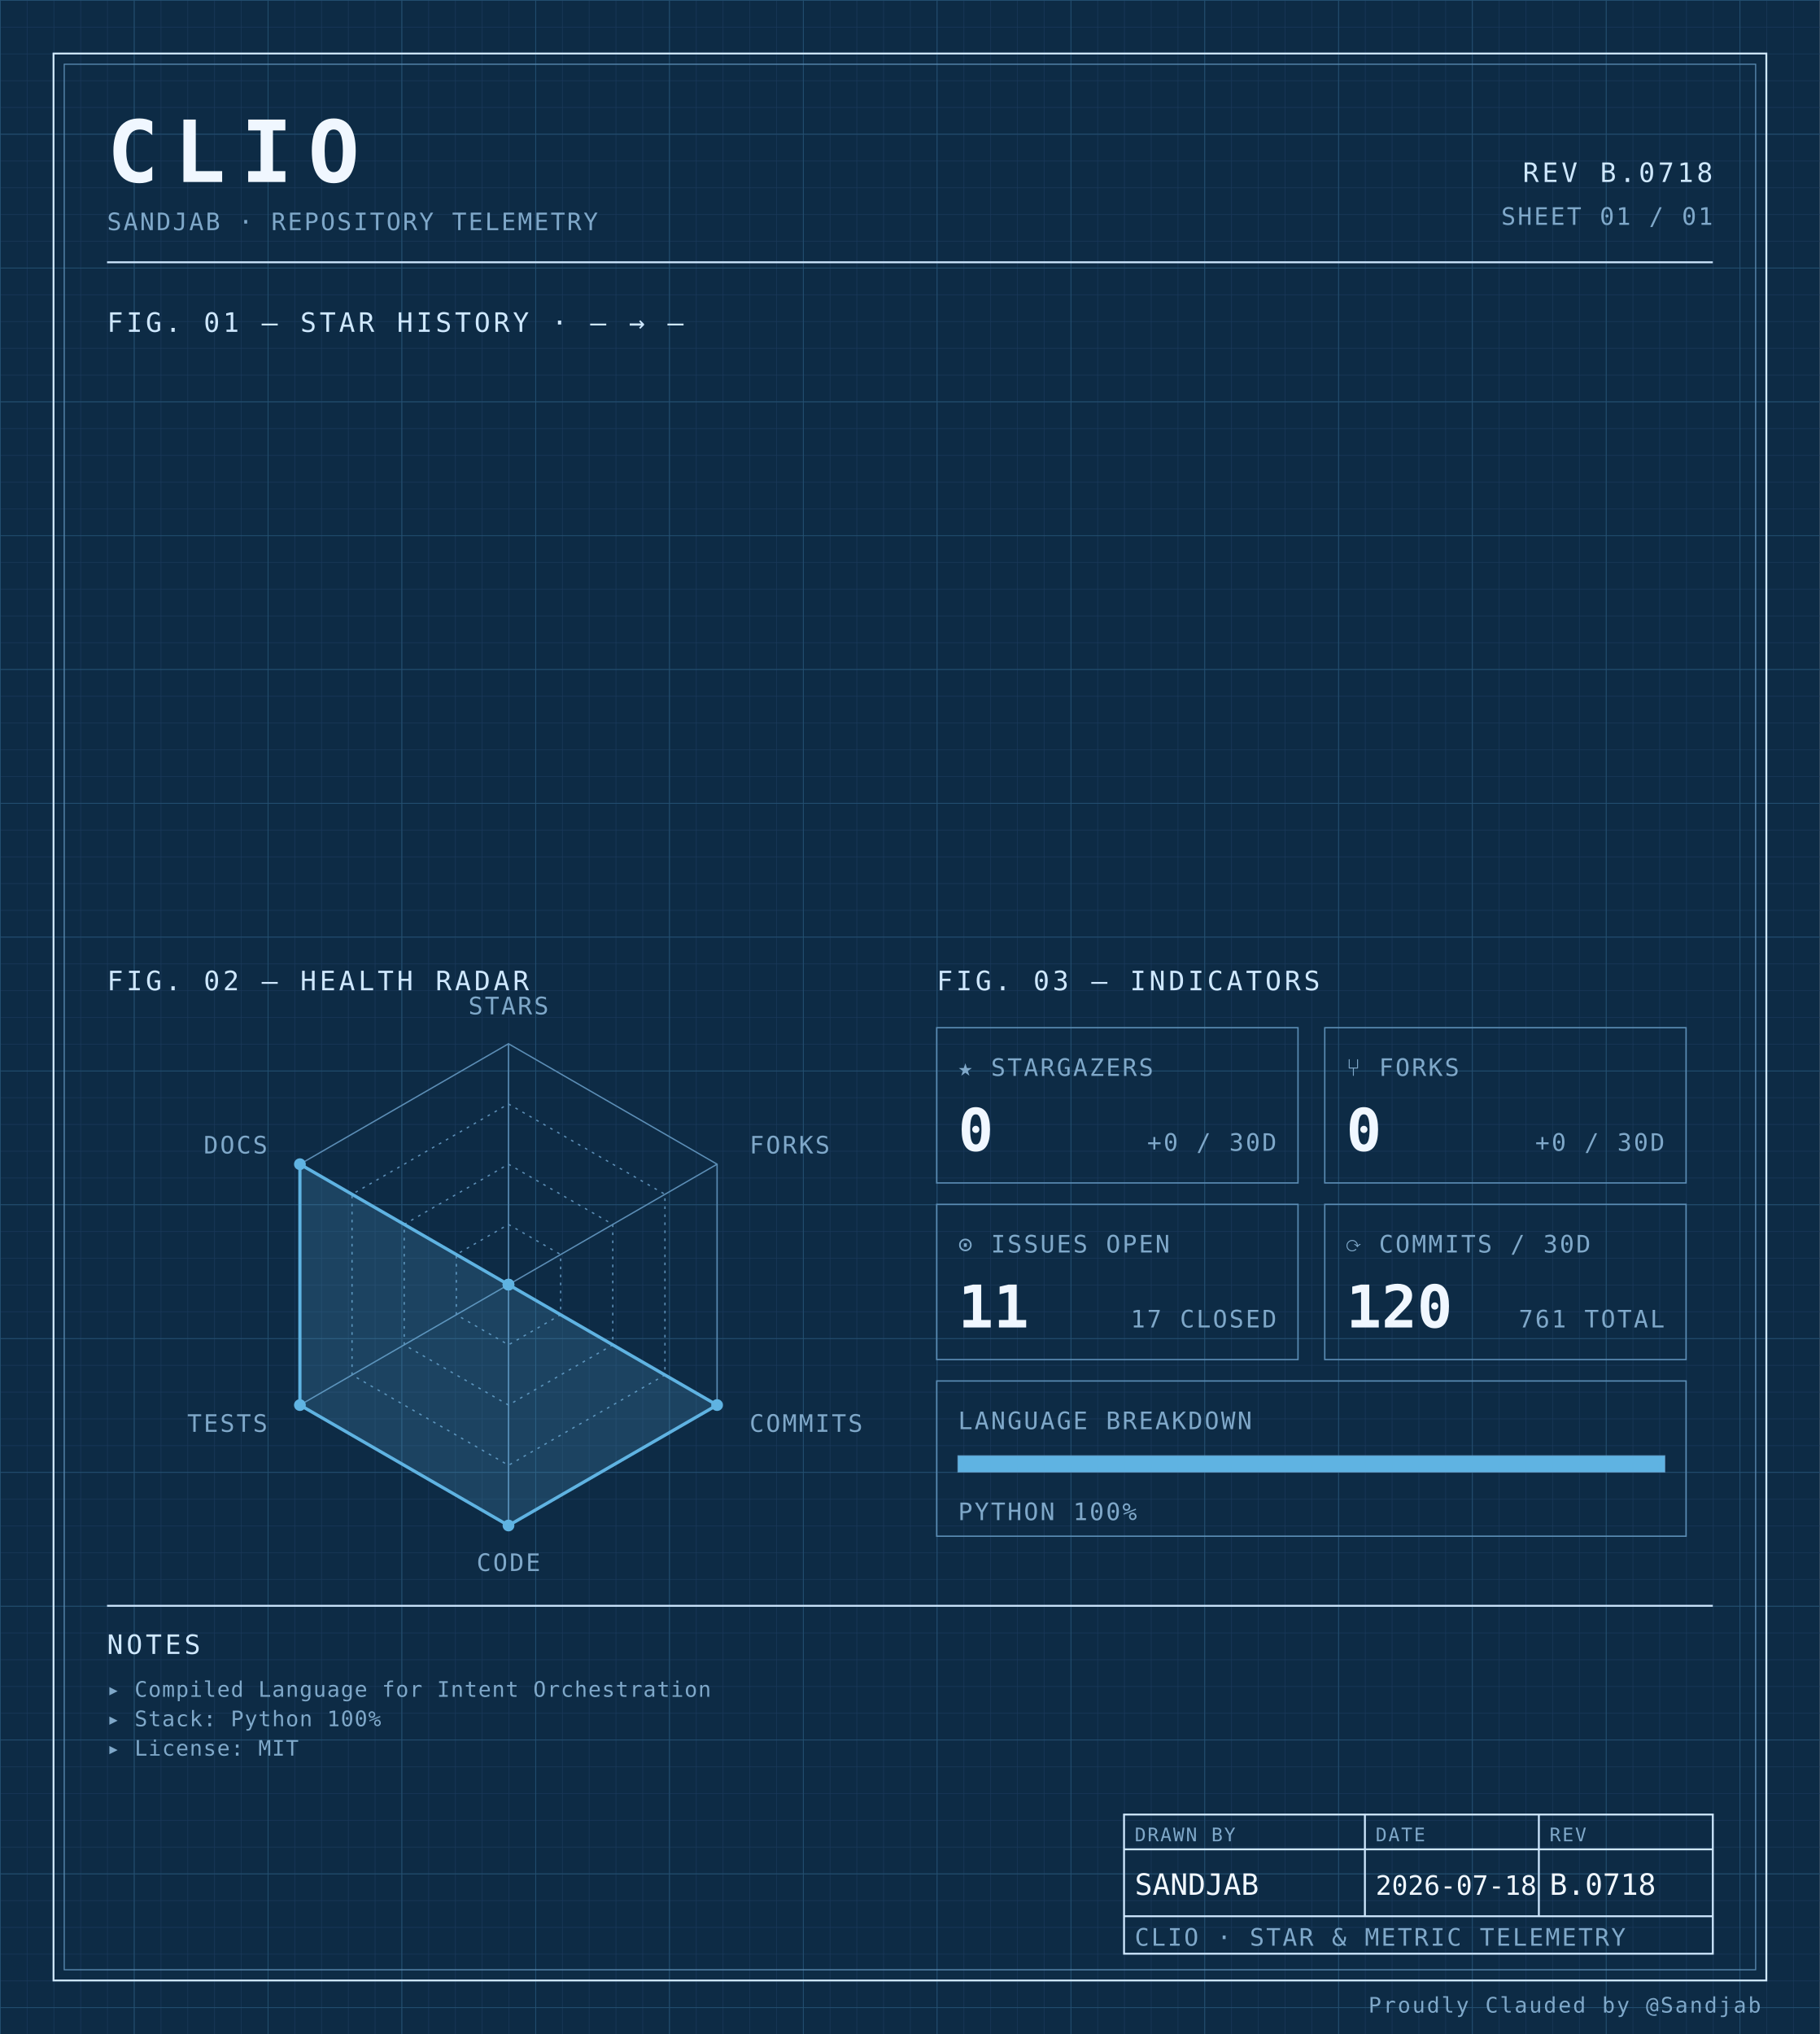
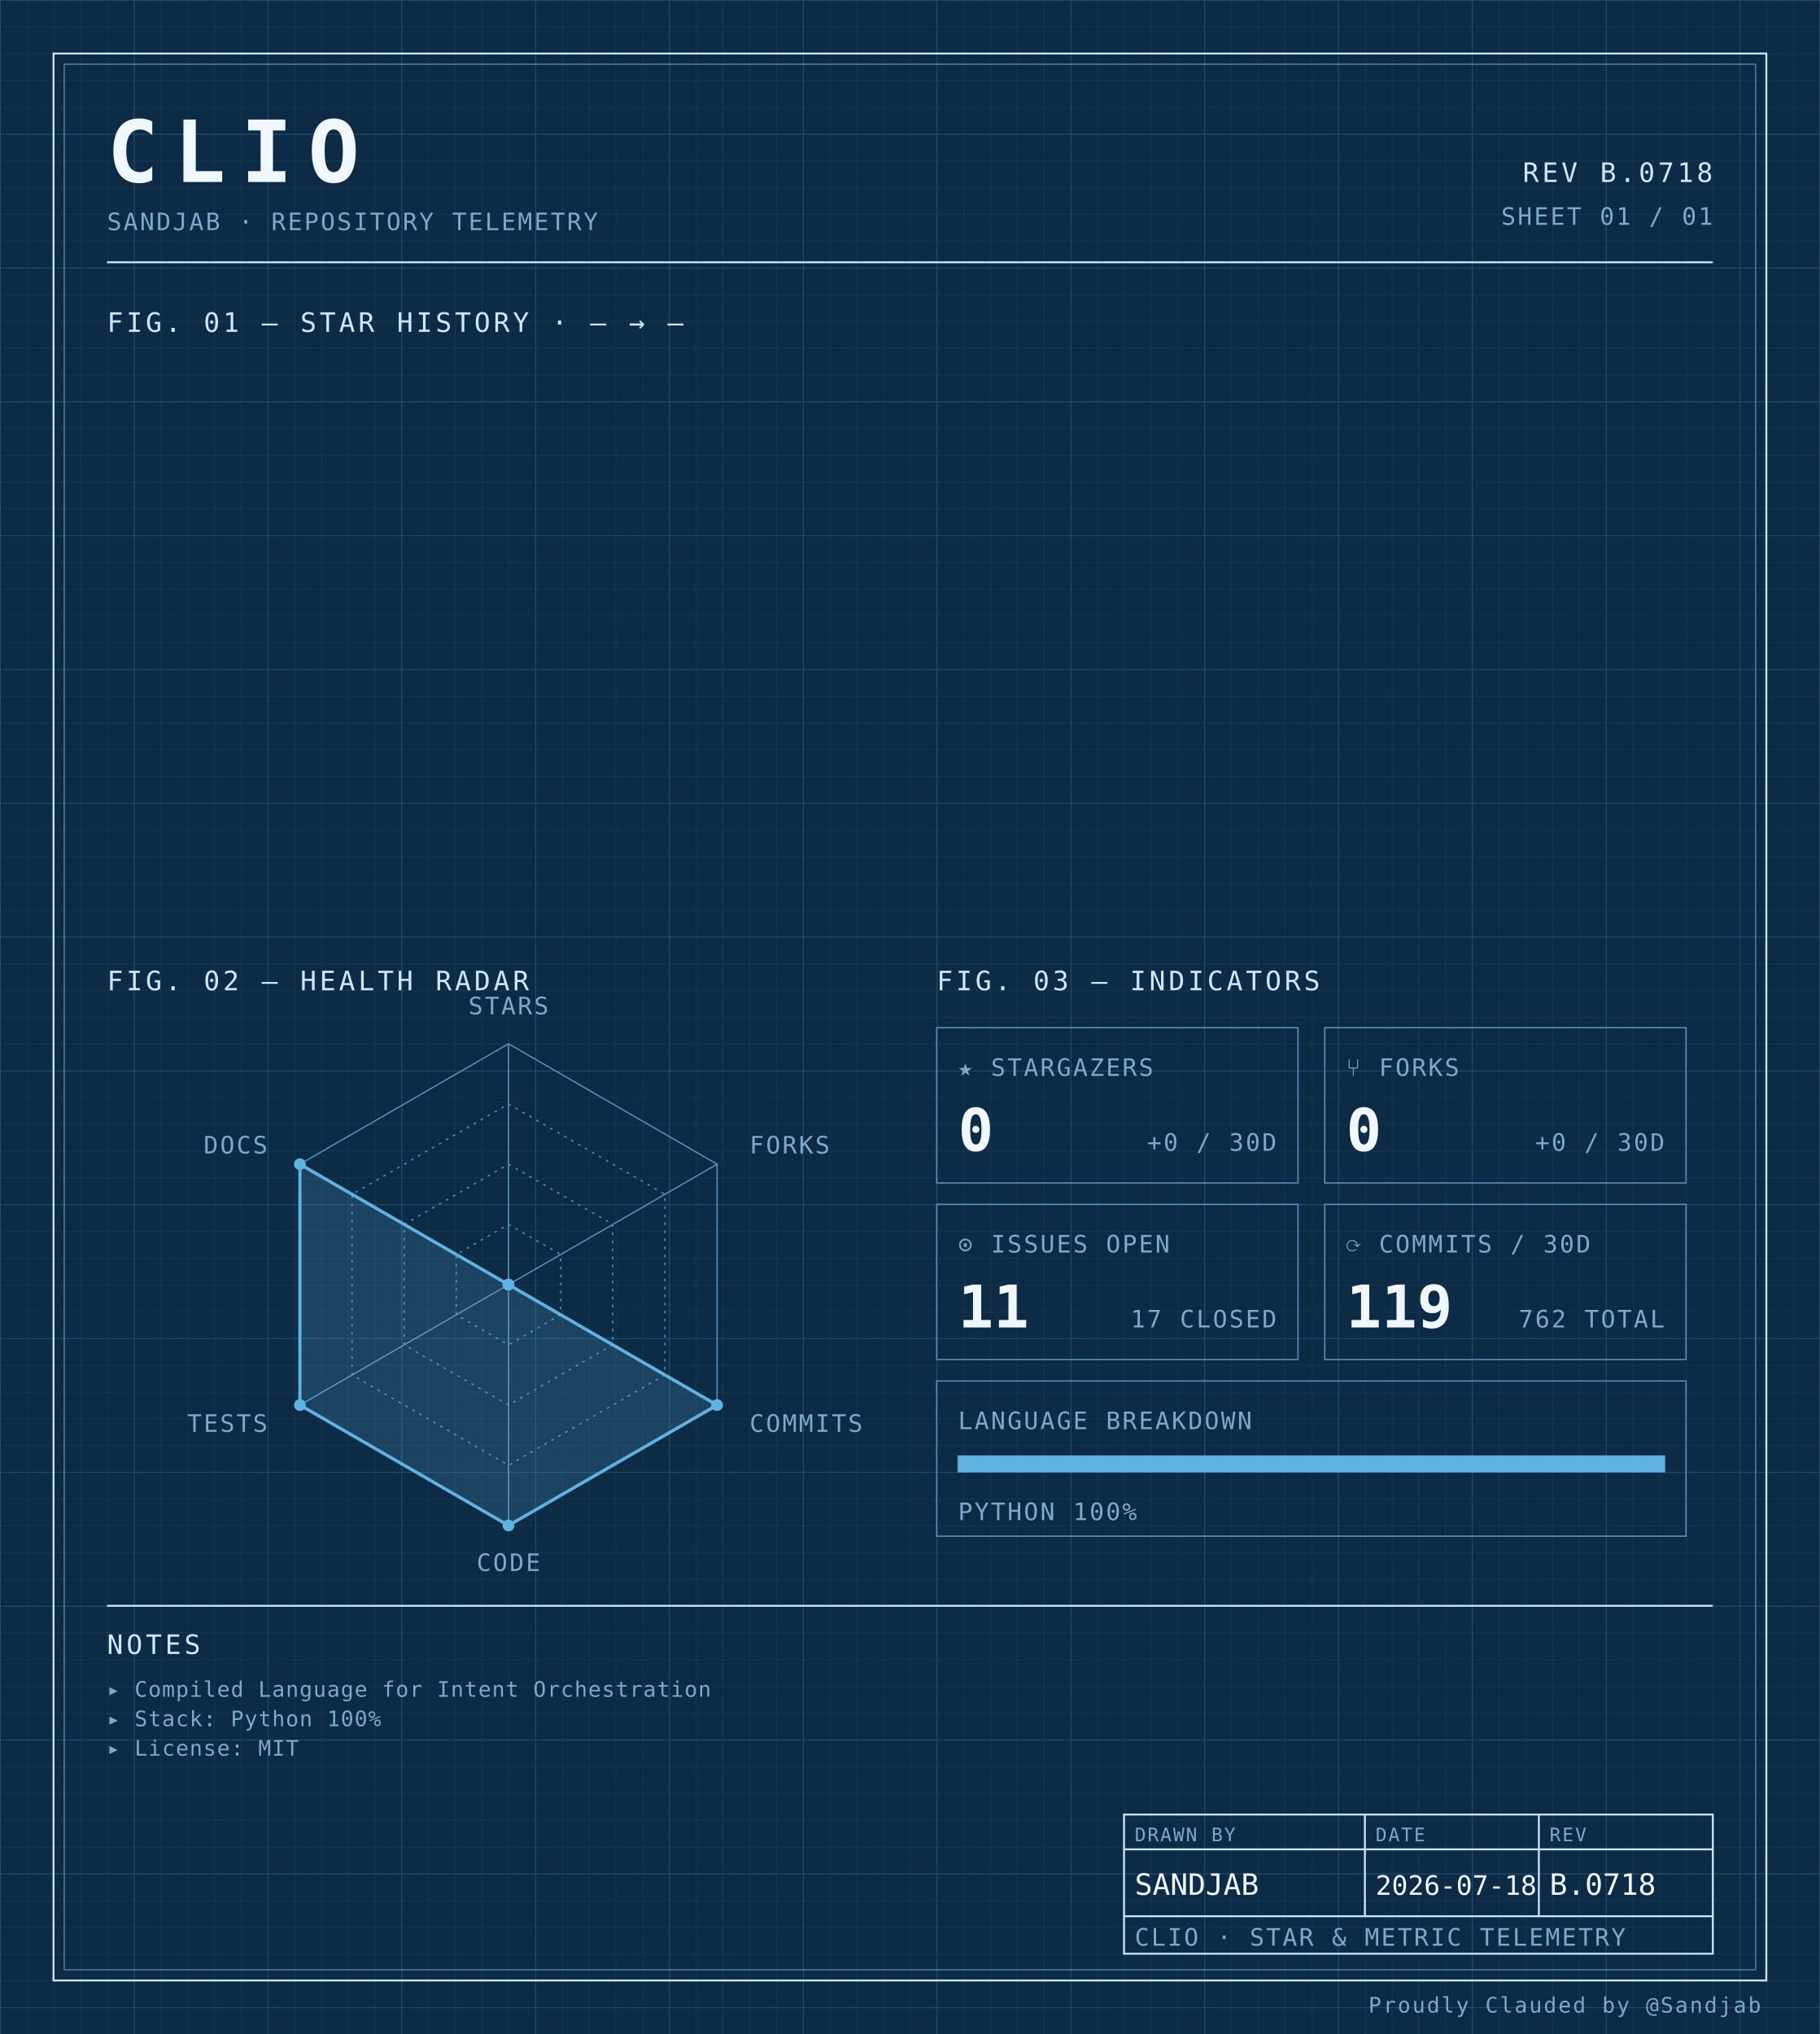
<svg xmlns="http://www.w3.org/2000/svg" width="100%" viewBox="0 0 680 760" role="img">
  <defs>
    <pattern id="grid-fine" width="10" height="10" patternUnits="userSpaceOnUse">
      <path d="M10 0H0V10" fill="none" stroke="#1a3a5c" stroke-width="0.4" />
    </pattern>
    <pattern id="grid-major" width="50" height="50" patternUnits="userSpaceOnUse">
      <path d="M50 0H0V50" fill="none" stroke="#245273" stroke-width="0.5" />
    </pattern>
  </defs>
  <rect x="0" y="0" width="680" height="760" fill="#0d2b45" />
  <rect x="0" y="0" width="680" height="760" fill="url(#grid-fine)" />
  <rect x="0" y="0" width="680" height="760" fill="url(#grid-major)" />
  <rect x="20" y="20" width="640" height="720" fill="none" stroke="#cfe8ff" stroke-width="0.7" />
  <rect x="24" y="24" width="632" height="712" fill="none" stroke="#5b8db5" stroke-width="0.4" />
  <text x="40" y="68" font-family="ui-monospace, 'SF Mono', 'JetBrains Mono', 'Cascadia Code', Consolas, monospace" font-size="32" font-weight="700" fill="#f0f7ff" text-anchor="start" letter-spacing="0.18em">CLIO</text>
  <text x="40" y="86" font-family="ui-monospace, 'SF Mono', 'JetBrains Mono', 'Cascadia Code', Consolas, monospace" font-size="9" font-weight="400" fill="#7fa8c9" text-anchor="start" letter-spacing="0.08em">SANDJAB · REPOSITORY TELEMETRY</text>
  <text x="640" y="68" font-family="ui-monospace, 'SF Mono', 'JetBrains Mono', 'Cascadia Code', Consolas, monospace" font-size="10" font-weight="400" fill="#cfe8ff" text-anchor="end" letter-spacing="0.12em">REV B.0718</text>
  <text x="640" y="84" font-family="ui-monospace, 'SF Mono', 'JetBrains Mono', 'Cascadia Code', Consolas, monospace" font-size="9" font-weight="400" fill="#7fa8c9" text-anchor="end" letter-spacing="0.08em">SHEET 01 / 01</text>
  <line x1="40" y1="98" x2="640" y2="98" stroke="#cfe8ff" stroke-width="0.7" />
  <text x="40" y="124" font-family="ui-monospace, 'SF Mono', 'JetBrains Mono', 'Cascadia Code', Consolas, monospace" font-size="10" font-weight="400" fill="#cfe8ff" text-anchor="start" letter-spacing="0.12em">FIG. 01 — STAR HISTORY · — → —</text>
  <text x="40" y="370" font-family="ui-monospace, 'SF Mono', 'JetBrains Mono', 'Cascadia Code', Consolas, monospace" font-size="10" font-weight="400" fill="#cfe8ff" text-anchor="start" letter-spacing="0.12em">FIG. 02 — HEALTH RADAR</text>
  <g transform="translate(190 480)">
    <polygon points="0.00,-90.00 77.94,-45.00 77.94,45.00 0.00,90.00 -77.94,45.00 -77.94,-45.00" fill="none" stroke="#5b8db5" stroke-width="0.5" />
    <polygon points="0.00,-67.50 58.46,-33.75 58.46,33.75 0.00,67.50 -58.46,33.75 -58.46,-33.75" fill="none" stroke="#5b8db5" stroke-width="0.5" stroke-dasharray="1,2" />
    <polygon points="0.00,-45.00 38.97,-22.50 38.97,22.50 0.00,45.00 -38.97,22.50 -38.97,-22.50" fill="none" stroke="#5b8db5" stroke-width="0.5" stroke-dasharray="1,2" />
    <polygon points="0.00,-22.50 19.49,-11.25 19.49,11.25 0.00,22.50 -19.49,11.25 -19.49,-11.25" fill="none" stroke="#5b8db5" stroke-width="0.5" stroke-dasharray="1,2" />
    <line x1="0" y1="0" x2="0.00" y2="-90.00" stroke="#5b8db5" stroke-width="0.5" />
    <line x1="0" y1="0" x2="77.94" y2="-45.00" stroke="#5b8db5" stroke-width="0.5" />
    <line x1="0" y1="0" x2="77.94" y2="45.00" stroke="#5b8db5" stroke-width="0.5" />
    <line x1="0" y1="0" x2="0.00" y2="90.00" stroke="#5b8db5" stroke-width="0.5" />
    <line x1="0" y1="0" x2="-77.94" y2="45.00" stroke="#5b8db5" stroke-width="0.5" />
    <line x1="0" y1="0" x2="-77.94" y2="-45.00" stroke="#5b8db5" stroke-width="0.5" />
    <polygon points="0.00,0.00 0.00,0.00 77.94,45.00 0.00,90.00 -77.94,45.00 -77.94,-45.00" fill="#5fb3e2" fill-opacity="0.18" stroke="#5fb3e2" stroke-width="1.2" />
    <circle cx="0.00" cy="0.00" r="2.2" fill="#5fb3e2" />
    <circle cx="0.00" cy="0.00" r="2.2" fill="#5fb3e2" />
    <circle cx="77.94" cy="45.00" r="2.2" fill="#5fb3e2" />
    <circle cx="0.00" cy="90.00" r="2.2" fill="#5fb3e2" />
    <circle cx="-77.94" cy="45.00" r="2.2" fill="#5fb3e2" />
    <circle cx="-77.94" cy="-45.00" r="2.2" fill="#5fb3e2" />
    <text x="6.3681633555662356e-15" y="-101" font-family="ui-monospace, 'SF Mono', 'JetBrains Mono', 'Cascadia Code', Consolas, monospace" font-size="9" font-weight="400" fill="#7fa8c9" text-anchor="middle" letter-spacing="0.08em">STARS</text>
    <text x="90.067" y="-49" font-family="ui-monospace, 'SF Mono', 'JetBrains Mono', 'Cascadia Code', Consolas, monospace" font-size="9" font-weight="400" fill="#7fa8c9" text-anchor="start" letter-spacing="0.08em">FORKS</text>
    <text x="90.067" y="55" font-family="ui-monospace, 'SF Mono', 'JetBrains Mono', 'Cascadia Code', Consolas, monospace" font-size="9" font-weight="400" fill="#7fa8c9" text-anchor="start" letter-spacing="0.08em">COMMITS</text>
    <text x="6.3681633555662356e-15" y="107" font-family="ui-monospace, 'SF Mono', 'JetBrains Mono', 'Cascadia Code', Consolas, monospace" font-size="9" font-weight="400" fill="#7fa8c9" text-anchor="middle" letter-spacing="0.08em">CODE</text>
    <text x="-90.067" y="55" font-family="ui-monospace, 'SF Mono', 'JetBrains Mono', 'Cascadia Code', Consolas, monospace" font-size="9" font-weight="400" fill="#7fa8c9" text-anchor="end" letter-spacing="0.08em">TESTS</text>
    <text x="-90.067" y="-49" font-family="ui-monospace, 'SF Mono', 'JetBrains Mono', 'Cascadia Code', Consolas, monospace" font-size="9" font-weight="400" fill="#7fa8c9" text-anchor="end" letter-spacing="0.08em">DOCS</text>
  </g>
  <text x="350" y="370" font-family="ui-monospace, 'SF Mono', 'JetBrains Mono', 'Cascadia Code', Consolas, monospace" font-size="10" font-weight="400" fill="#cfe8ff" text-anchor="start" letter-spacing="0.12em">FIG. 03 — INDICATORS</text>
  <rect x="350" y="384" width="135" height="58" fill="none" stroke="#5b8db5" stroke-width="0.5" />
  <text x="358" y="402" font-family="ui-monospace, 'SF Mono', 'JetBrains Mono', 'Cascadia Code', Consolas, monospace" font-size="9" font-weight="400" fill="#7fa8c9" text-anchor="start" letter-spacing="0.08em">★ STARGAZERS</text>
  <text x="358" y="430" font-family="ui-monospace, 'SF Mono', 'JetBrains Mono', 'Cascadia Code', Consolas, monospace" font-size="22" font-weight="700" fill="#f0f7ff" text-anchor="start" letter-spacing="normal">0</text>
  <text x="477" y="430" font-family="ui-monospace, 'SF Mono', 'JetBrains Mono', 'Cascadia Code', Consolas, monospace" font-size="9" font-weight="400" fill="#7fa8c9" text-anchor="end" letter-spacing="0.08em">+0 / 30D</text>
  <rect x="495" y="384" width="135" height="58" fill="none" stroke="#5b8db5" stroke-width="0.5" />
  <text x="503" y="402" font-family="ui-monospace, 'SF Mono', 'JetBrains Mono', 'Cascadia Code', Consolas, monospace" font-size="9" font-weight="400" fill="#7fa8c9" text-anchor="start" letter-spacing="0.08em">⑂ FORKS</text>
  <text x="503" y="430" font-family="ui-monospace, 'SF Mono', 'JetBrains Mono', 'Cascadia Code', Consolas, monospace" font-size="22" font-weight="700" fill="#f0f7ff" text-anchor="start" letter-spacing="normal">0</text>
  <text x="622" y="430" font-family="ui-monospace, 'SF Mono', 'JetBrains Mono', 'Cascadia Code', Consolas, monospace" font-size="9" font-weight="400" fill="#7fa8c9" text-anchor="end" letter-spacing="0.08em">+0 / 30D</text>
  <rect x="350" y="450" width="135" height="58" fill="none" stroke="#5b8db5" stroke-width="0.5" />
  <text x="358" y="468" font-family="ui-monospace, 'SF Mono', 'JetBrains Mono', 'Cascadia Code', Consolas, monospace" font-size="9" font-weight="400" fill="#7fa8c9" text-anchor="start" letter-spacing="0.08em">⊙ ISSUES OPEN</text>
  <text x="358" y="496" font-family="ui-monospace, 'SF Mono', 'JetBrains Mono', 'Cascadia Code', Consolas, monospace" font-size="22" font-weight="700" fill="#f0f7ff" text-anchor="start" letter-spacing="normal">11</text>
  <text x="477" y="496" font-family="ui-monospace, 'SF Mono', 'JetBrains Mono', 'Cascadia Code', Consolas, monospace" font-size="9" font-weight="400" fill="#7fa8c9" text-anchor="end" letter-spacing="0.08em">17 CLOSED</text>
  <rect x="495" y="450" width="135" height="58" fill="none" stroke="#5b8db5" stroke-width="0.5" />
  <text x="503" y="468" font-family="ui-monospace, 'SF Mono', 'JetBrains Mono', 'Cascadia Code', Consolas, monospace" font-size="9" font-weight="400" fill="#7fa8c9" text-anchor="start" letter-spacing="0.08em">⟳ COMMITS / 30D</text>
-   <text x="503" y="496" font-family="ui-monospace, 'SF Mono', 'JetBrains Mono', 'Cascadia Code', Consolas, monospace" font-size="22" font-weight="700" fill="#f0f7ff" text-anchor="start" letter-spacing="normal">120</text>
-   <text x="622" y="496" font-family="ui-monospace, 'SF Mono', 'JetBrains Mono', 'Cascadia Code', Consolas, monospace" font-size="9" font-weight="400" fill="#7fa8c9" text-anchor="end" letter-spacing="0.08em">761 TOTAL</text>
+   <text x="503" y="496" font-family="ui-monospace, 'SF Mono', 'JetBrains Mono', 'Cascadia Code', Consolas, monospace" font-size="22" font-weight="700" fill="#f0f7ff" text-anchor="start" letter-spacing="normal">119</text>
+   <text x="622" y="496" font-family="ui-monospace, 'SF Mono', 'JetBrains Mono', 'Cascadia Code', Consolas, monospace" font-size="9" font-weight="400" fill="#7fa8c9" text-anchor="end" letter-spacing="0.08em">762 TOTAL</text>
  <rect x="350" y="516" width="280" height="58" fill="none" stroke="#5b8db5" stroke-width="0.5" />
  <text x="358" y="534" font-family="ui-monospace, 'SF Mono', 'JetBrains Mono', 'Cascadia Code', Consolas, monospace" font-size="9" font-weight="400" fill="#7fa8c9" text-anchor="start" letter-spacing="0.08em">LANGUAGE BREAKDOWN</text>
  <rect x="358" y="544" width="264" height="6" fill="none" stroke="#5b8db5" stroke-width="0.5" />
  <rect x="358" y="544" width="264.00" height="6" fill="#5fb3e2" />
  <text x="358" y="568" font-family="ui-monospace, 'SF Mono', 'JetBrains Mono', 'Cascadia Code', Consolas, monospace" font-size="9" font-weight="400" fill="#7fa8c9" text-anchor="start" letter-spacing="0.08em">PYTHON 100%</text>
  <line x1="40" y1="600" x2="640" y2="600" stroke="#cfe8ff" stroke-width="0.7" />
  <text x="40" y="618" font-family="ui-monospace, 'SF Mono', 'JetBrains Mono', 'Cascadia Code', Consolas, monospace" font-size="10" font-weight="400" fill="#cfe8ff" text-anchor="start" letter-spacing="0.12em">NOTES</text>
  <text x="40" y="634" font-family="ui-monospace, 'SF Mono', 'JetBrains Mono', 'Cascadia Code', Consolas, monospace" font-size="8" font-weight="400" fill="#7fa8c9" text-anchor="start" letter-spacing="0.04em">▸ Compiled Language for Intent Orchestration</text>
  <text x="40" y="645" font-family="ui-monospace, 'SF Mono', 'JetBrains Mono', 'Cascadia Code', Consolas, monospace" font-size="8" font-weight="400" fill="#7fa8c9" text-anchor="start" letter-spacing="0.04em">▸ Stack: Python 100%</text>
  <text x="40" y="656" font-family="ui-monospace, 'SF Mono', 'JetBrains Mono', 'Cascadia Code', Consolas, monospace" font-size="8" font-weight="400" fill="#7fa8c9" text-anchor="start" letter-spacing="0.04em">▸ License: MIT</text>
  <rect x="420" y="678" width="220" height="52" fill="none" stroke="#cfe8ff" stroke-width="0.7" />
  <line x1="420" y1="691" x2="640" y2="691" stroke="#cfe8ff" stroke-width="0.7" />
  <line x1="420" y1="716" x2="640" y2="716" stroke="#cfe8ff" stroke-width="0.7" />
  <line x1="510" y1="678" x2="510" y2="716" stroke="#cfe8ff" stroke-width="0.7" />
  <line x1="575" y1="678" x2="575" y2="716" stroke="#cfe8ff" stroke-width="0.7" />
  <text x="424" y="688" font-family="ui-monospace, 'SF Mono', 'JetBrains Mono', 'Cascadia Code', Consolas, monospace" font-size="7" font-weight="400" fill="#7fa8c9" text-anchor="start" letter-spacing="0.08em">DRAWN BY</text>
  <text x="514" y="688" font-family="ui-monospace, 'SF Mono', 'JetBrains Mono', 'Cascadia Code', Consolas, monospace" font-size="7" font-weight="400" fill="#7fa8c9" text-anchor="start" letter-spacing="0.08em">DATE</text>
  <text x="579" y="688" font-family="ui-monospace, 'SF Mono', 'JetBrains Mono', 'Cascadia Code', Consolas, monospace" font-size="7" font-weight="400" fill="#7fa8c9" text-anchor="start" letter-spacing="0.08em">REV</text>
  <text x="424" y="708" font-family="ui-monospace, 'SF Mono', 'JetBrains Mono', 'Cascadia Code', Consolas, monospace" font-size="11" font-weight="400" fill="#f0f7ff" text-anchor="start" letter-spacing="normal">SANDJAB</text>
  <text x="514" y="708" font-family="ui-monospace, 'SF Mono', 'JetBrains Mono', 'Cascadia Code', Consolas, monospace" font-size="10" font-weight="400" fill="#f0f7ff" text-anchor="start" letter-spacing="normal">2026-07-18</text>
  <text x="579" y="708" font-family="ui-monospace, 'SF Mono', 'JetBrains Mono', 'Cascadia Code', Consolas, monospace" font-size="11" font-weight="400" fill="#f0f7ff" text-anchor="start" letter-spacing="normal">B.0718</text>
  <text x="424" y="727" font-family="ui-monospace, 'SF Mono', 'JetBrains Mono', 'Cascadia Code', Consolas, monospace" font-size="9" font-weight="400" fill="#7fa8c9" text-anchor="start" letter-spacing="0.08em">CLIO · STAR &amp; METRIC TELEMETRY</text>
  <text x="658" y="752" font-family="ui-monospace, 'SF Mono', 'JetBrains Mono', 'Cascadia Code', Consolas, monospace" font-size="8" font-weight="400" fill="#7fa8c9" text-anchor="end" letter-spacing="0.08em">Proudly Clauded by @Sandjab</text>
</svg>
